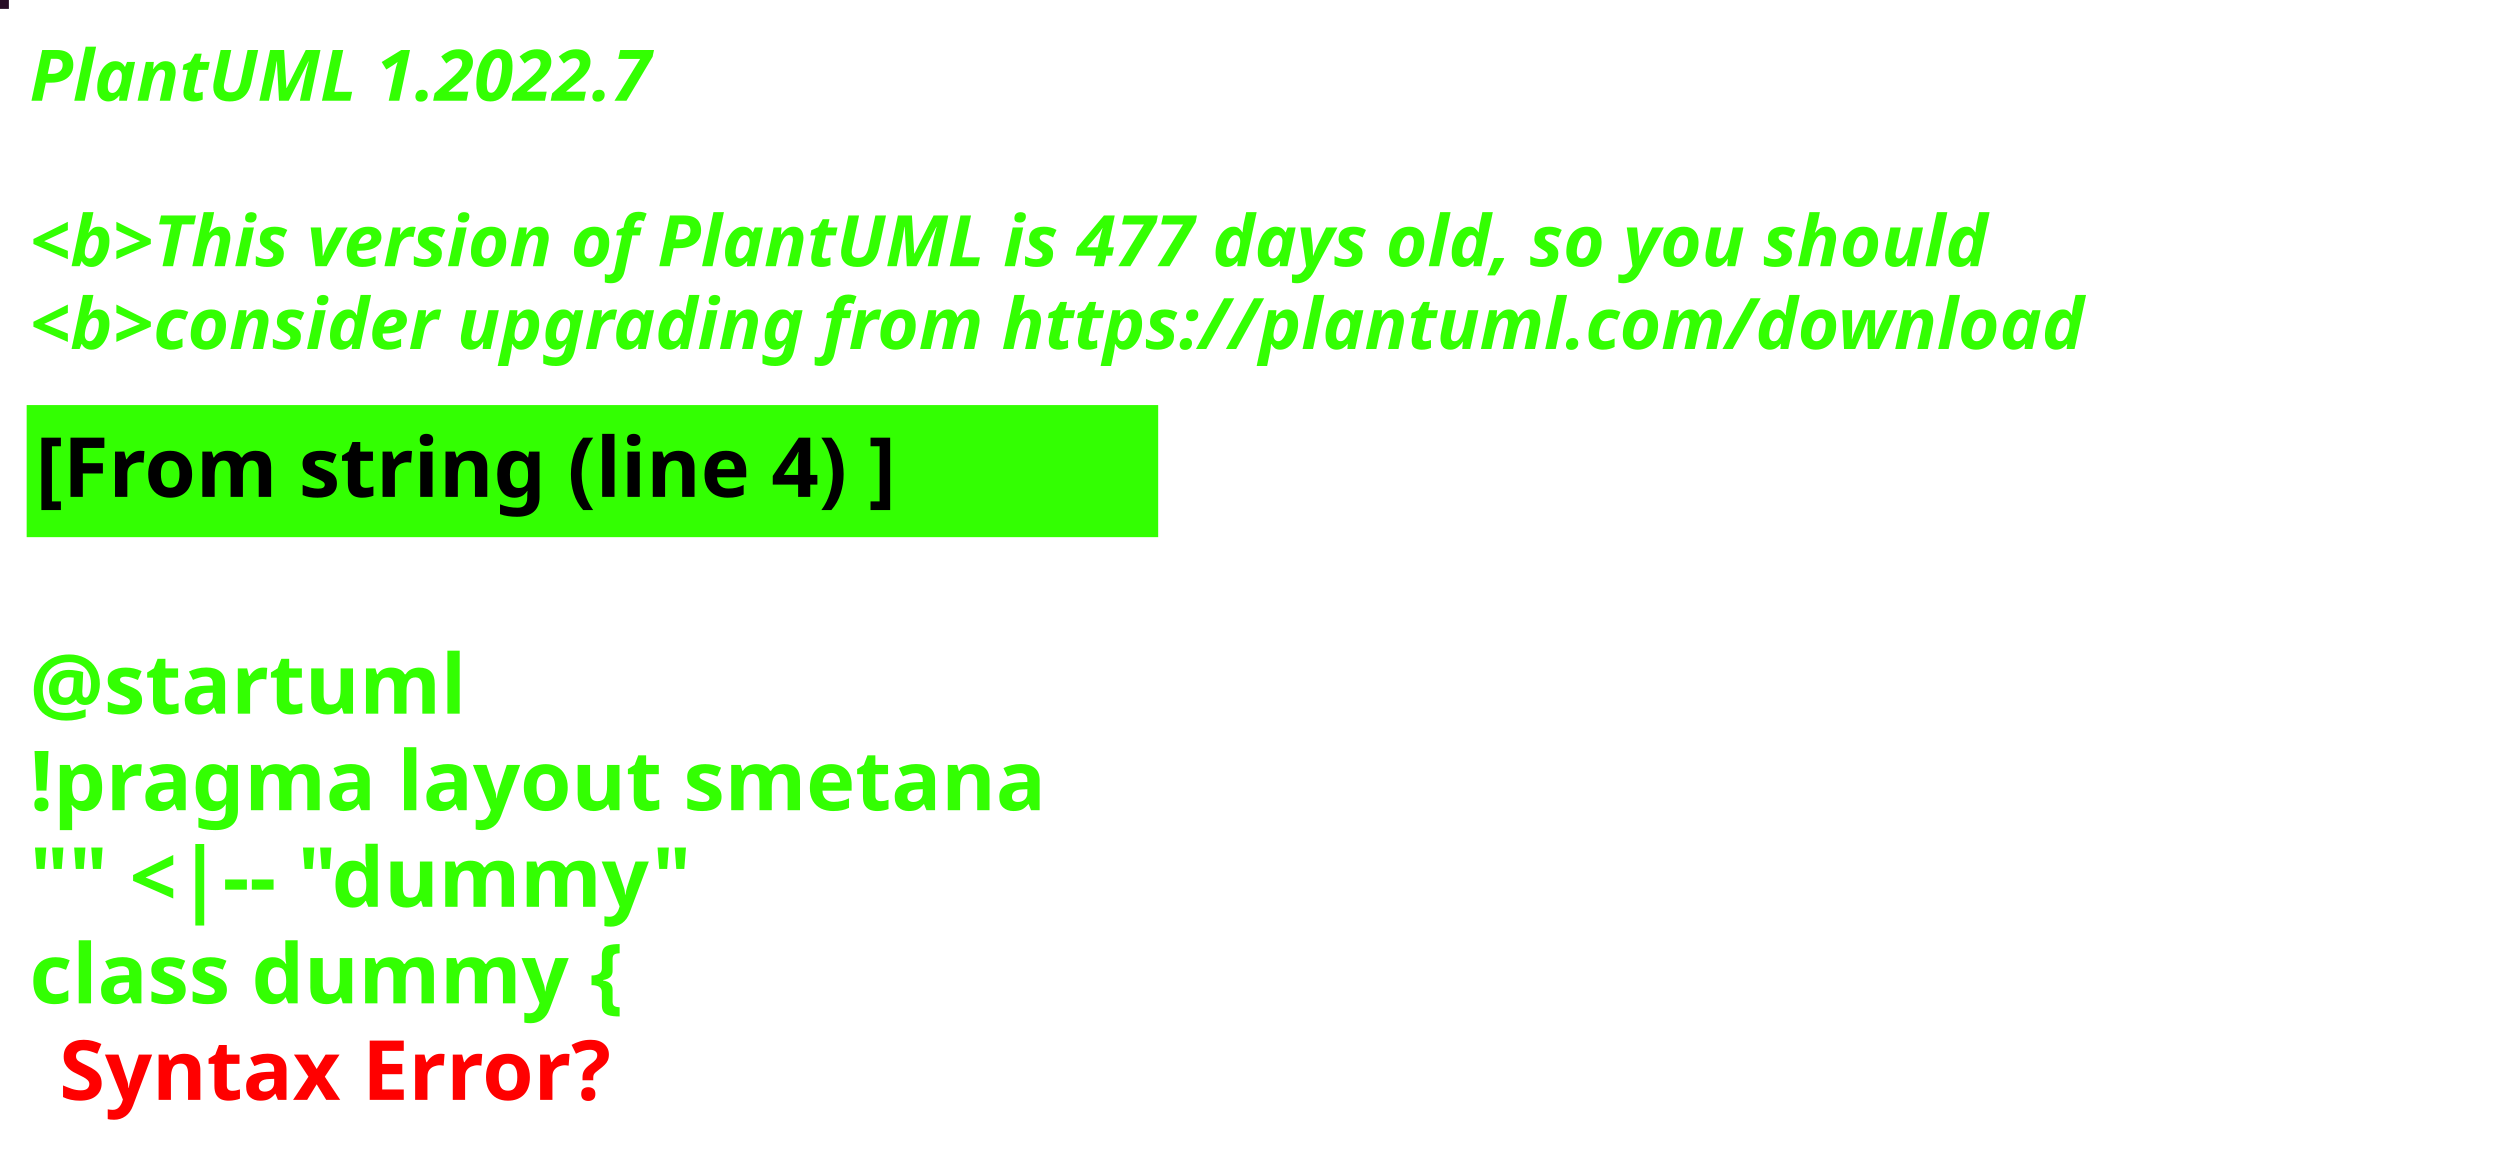
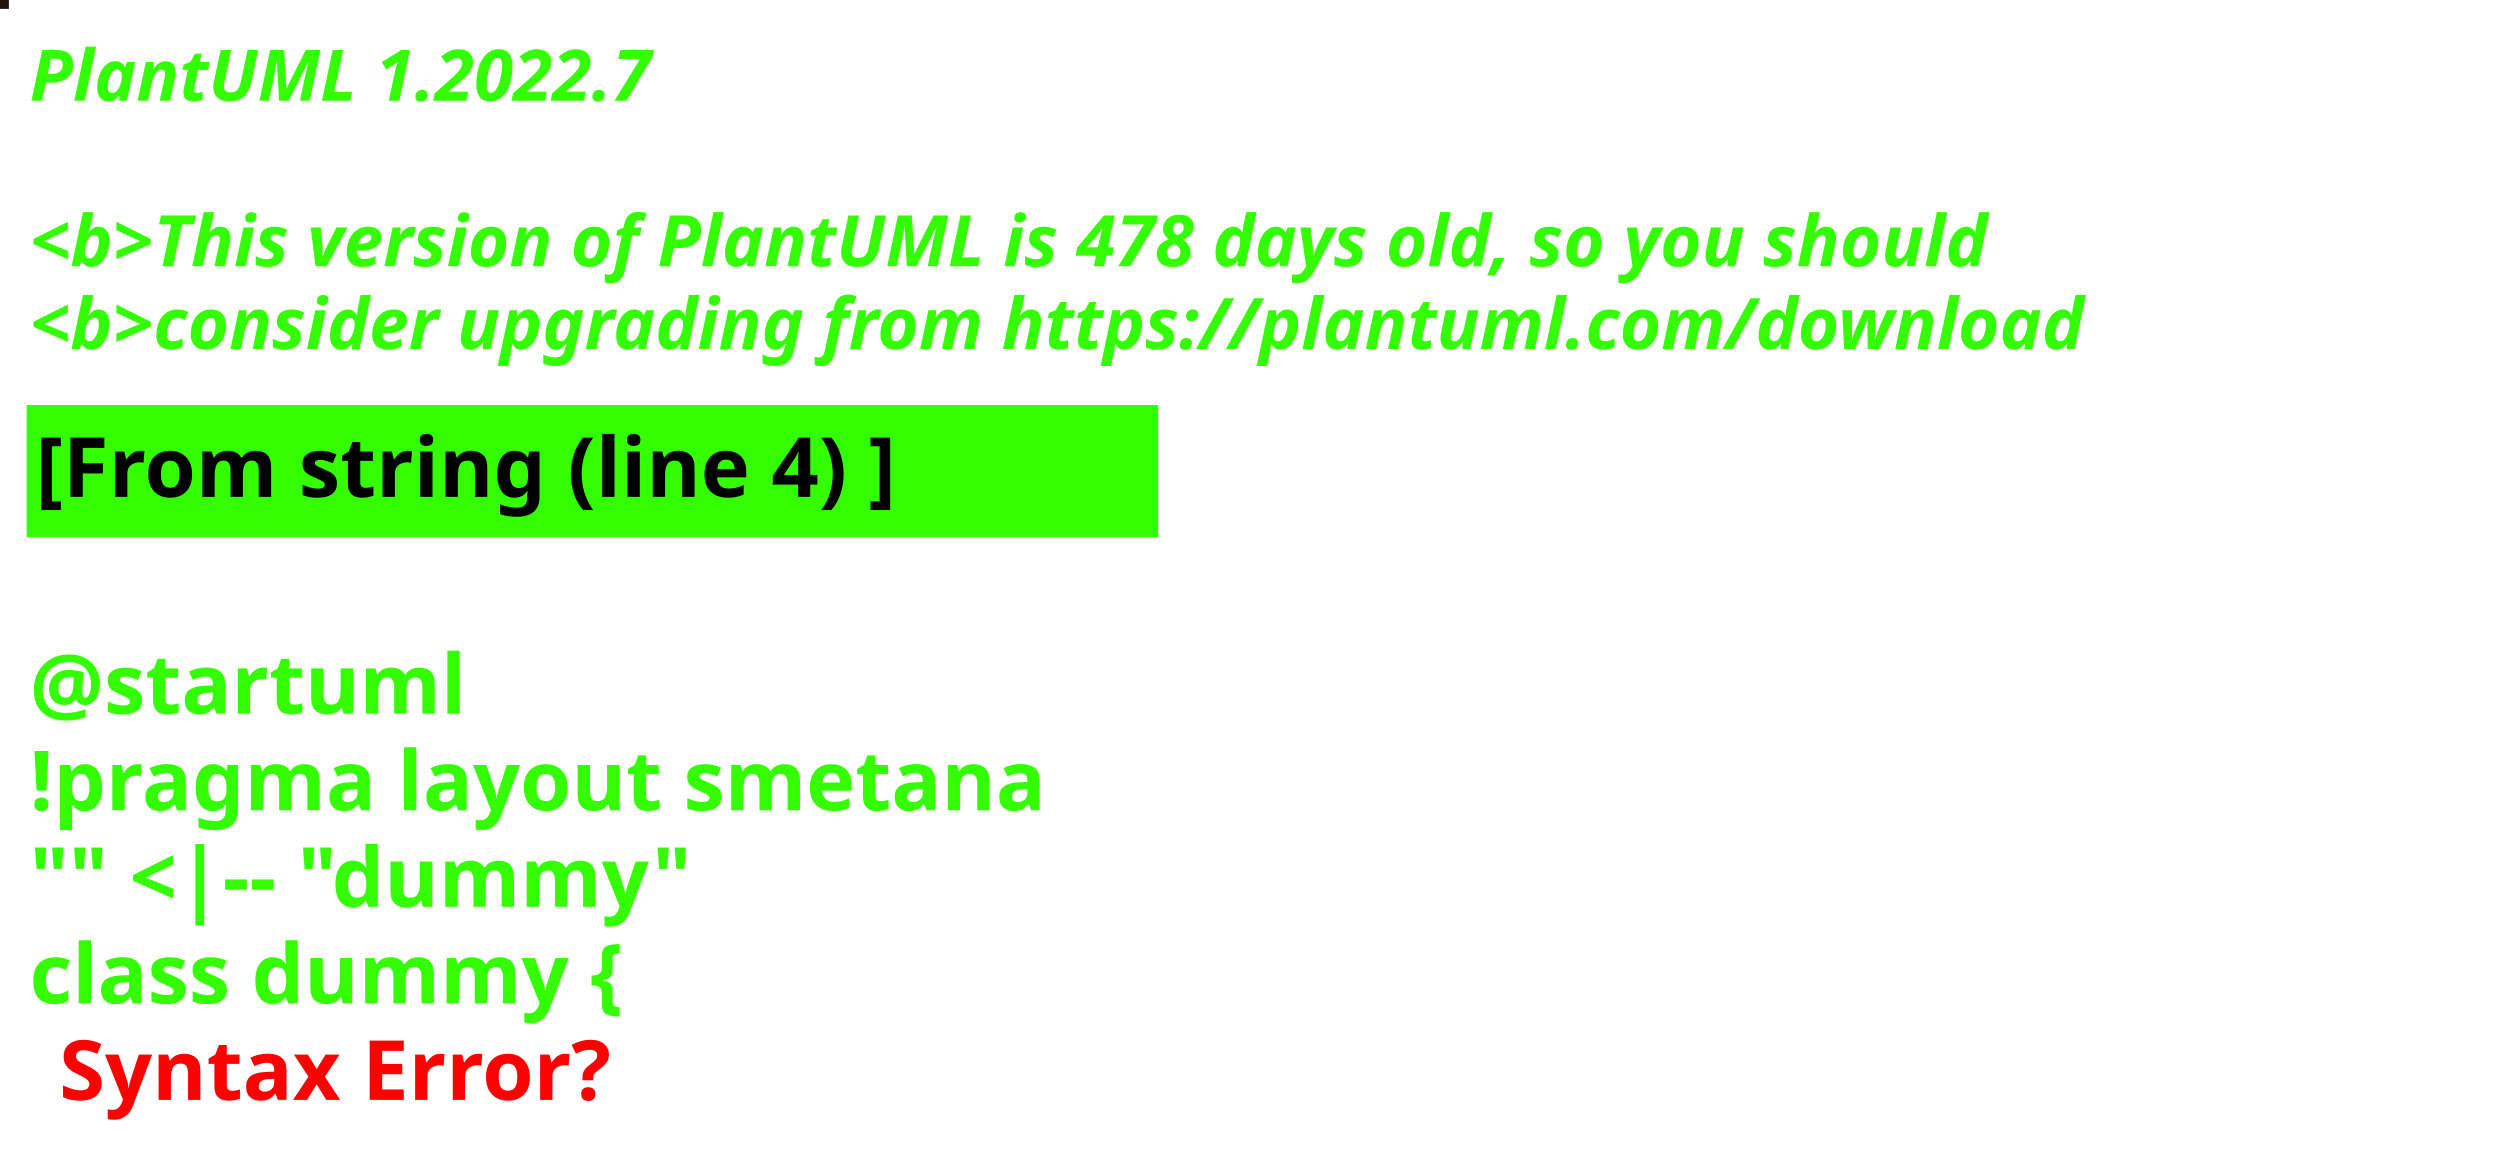
<svg xmlns="http://www.w3.org/2000/svg" contentStyleType="text/css" height="194px" preserveAspectRatio="none" style="width:422px;height:194px;background:#000000;" version="1.1" viewBox="0 0 422 194" width="422px" zoomAndPan="magnify">
  <defs />
  <g>
-     <rect fill="#270C25" height="1" style="stroke:#270C25;stroke-width:1.0;" width="1" x="0" y="0" />
+     <rect fill="#21140F" height="1" style="stroke:#21140F;stroke-width:1.0;" width="1" x="0" y="0" />
    <text fill="#33FF02" font-family="sans-serif" font-size="12" font-style="italic" font-weight="bold" lengthAdjust="spacing" textLength="127" x="5" y="17">PlantUML 1.2022.7</text>
    <text fill="#33FF02" font-family="sans-serif" font-size="12" font-style="italic" font-weight="bold" lengthAdjust="spacing" textLength="4" x="5" y="30.969"> </text>
-     <text fill="#33FF02" font-family="sans-serif" font-size="12" font-style="italic" font-weight="bold" lengthAdjust="spacing" textLength="399" x="5" y="44.938">&lt;b&gt;This version of PlantUML is 477 days old, so you should</text>
+     <text fill="#33FF02" font-family="sans-serif" font-size="12" font-style="italic" font-weight="bold" lengthAdjust="spacing" textLength="399" x="5" y="44.938">&lt;b&gt;This version of PlantUML is 478 days old, so you should</text>
    <text fill="#33FF02" font-family="sans-serif" font-size="12" font-style="italic" font-weight="bold" lengthAdjust="spacing" textLength="408" x="5" y="58.906">&lt;b&gt;consider upgrading from https://plantuml.com/download</text>
    <rect fill="#33FF02" height="21.297" style="stroke:#33FF02;stroke-width:1.0;" width="190" x="5" y="68.875" />
    <text fill="#000000" font-family="sans-serif" font-size="14" font-weight="bold" lengthAdjust="spacing" textLength="168" x="6" y="83.875">[From string (line 4) ]</text>
    <text fill="#33FF02" font-family="sans-serif" font-size="14" font-weight="bold" lengthAdjust="spacing" textLength="5" x="5" y="104.172"> </text>
    <text fill="#33FF02" font-family="sans-serif" font-size="14" font-weight="bold" lengthAdjust="spacing" textLength="79" x="5" y="120.469">@startuml</text>
    <text fill="#33FF02" font-family="sans-serif" font-size="14" font-weight="bold" lengthAdjust="spacing" textLength="190" x="5" y="136.766">!pragma layout smetana</text>
    <text fill="#33FF02" font-family="sans-serif" font-size="14" font-weight="bold" lengthAdjust="spacing" textLength="124" x="5" y="153.062">"" &lt;|-- "dummy"</text>
    <text fill="#33FF02" font-family="sans-serif" font-size="14" font-weight="bold" lengthAdjust="spacing" text-decoration="wavy underline" textLength="117" x="5" y="169.359">class dummy {</text>
    <text fill="#FF0000" font-family="sans-serif" font-size="14" font-weight="bold" lengthAdjust="spacing" textLength="106" x="10" y="185.656">Syntax Error?</text>
  </g>
</svg>
